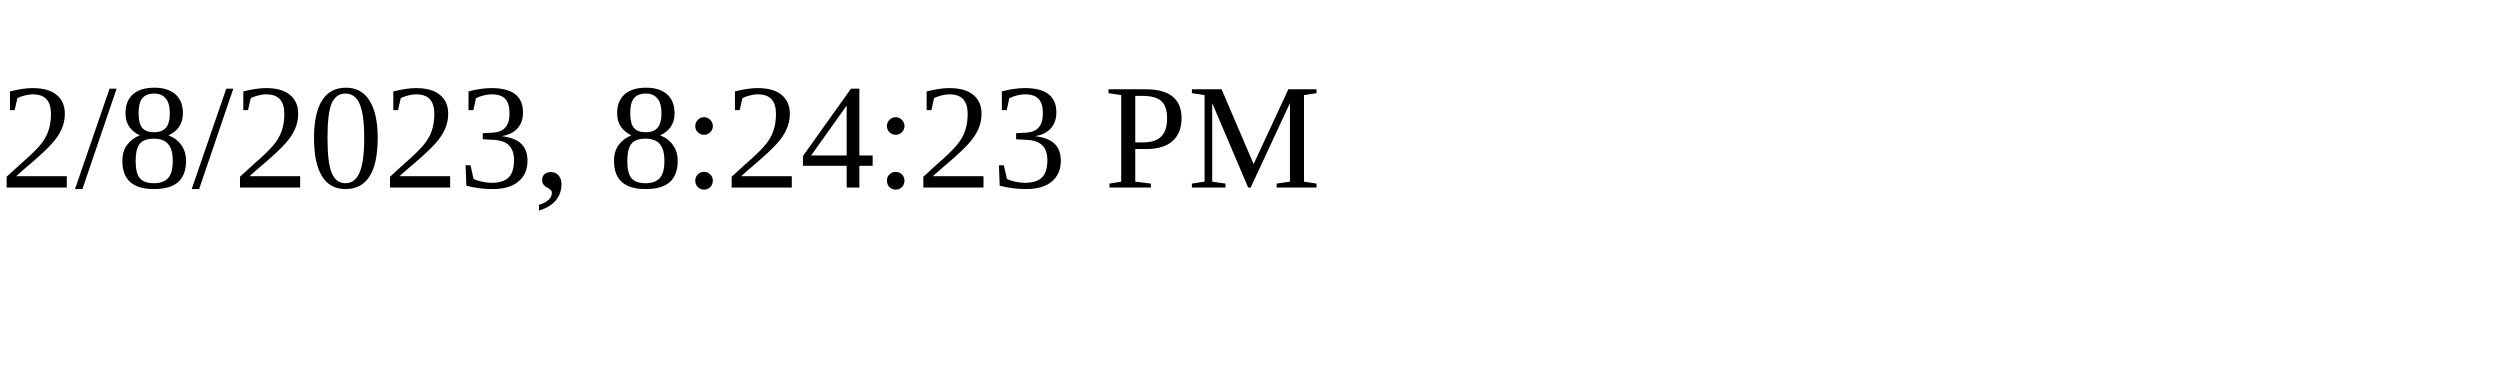
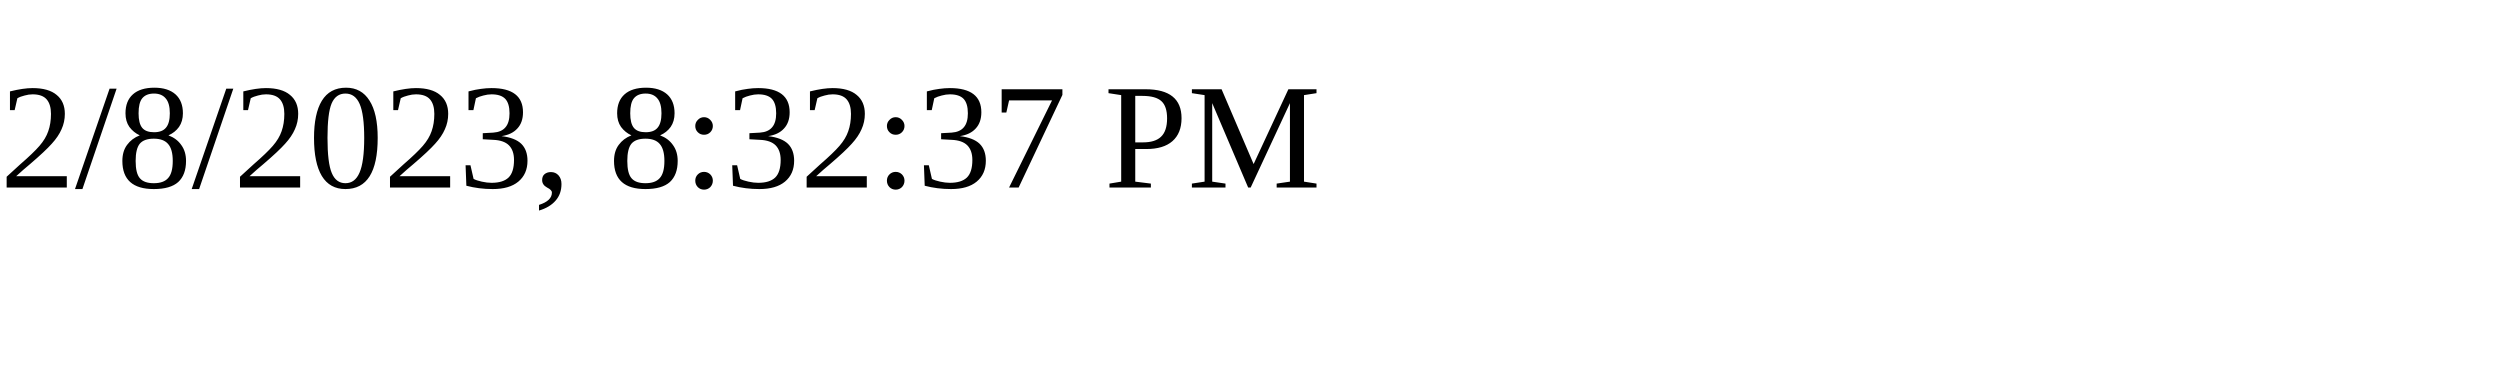
<svg xmlns="http://www.w3.org/2000/svg" height="30" width="200">
-   <text x="0" y="15">2/8/2023, 8:24:23 PM</text>
+   <text x="0" y="15">2/8/2023, 8:32:37 PM</text>
</svg>
